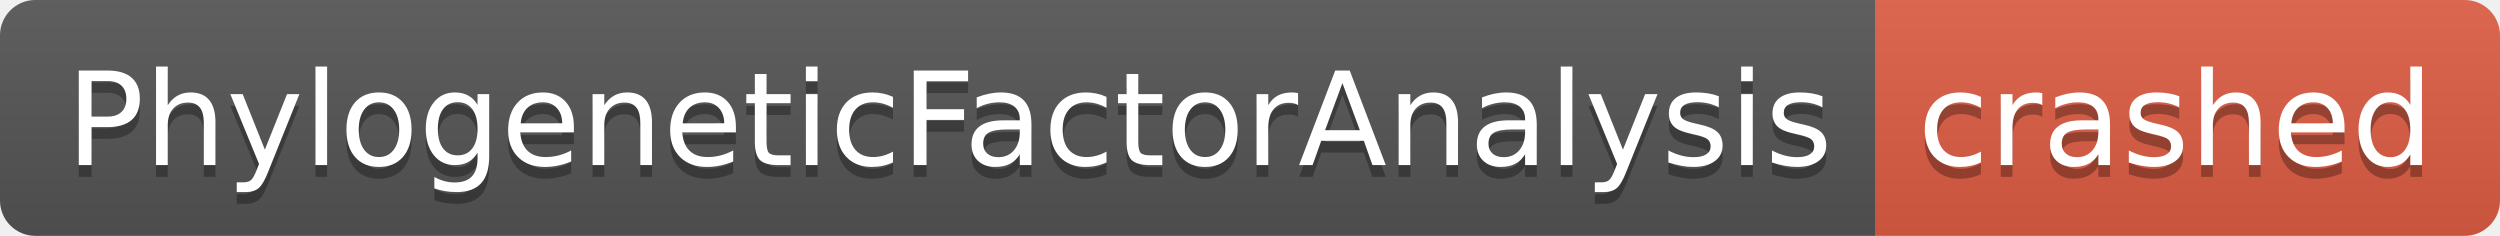
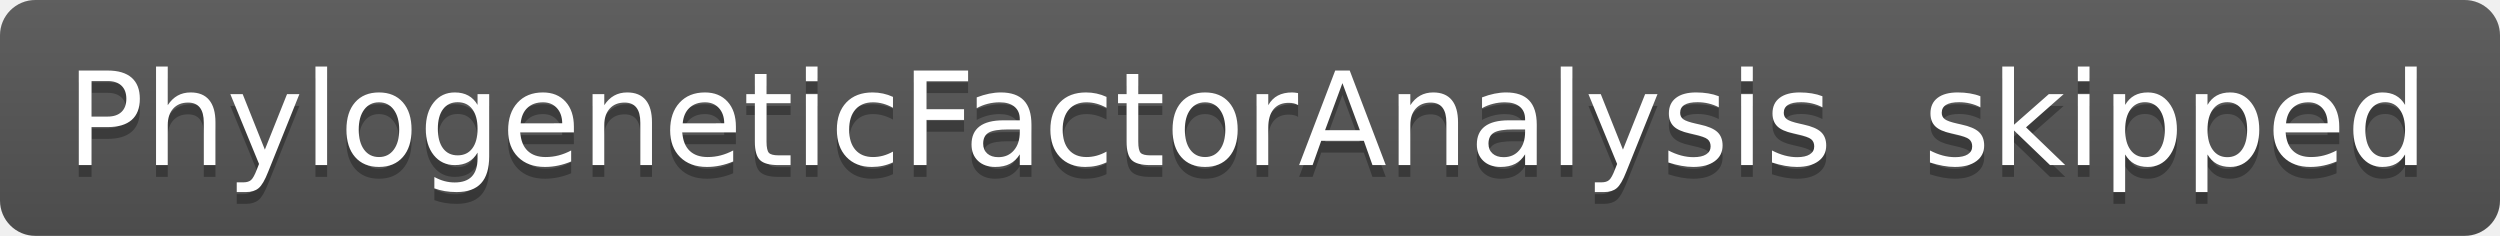
- <svg xmlns="http://www.w3.org/2000/svg" width="212" height="20" role="img" aria-label="PhylogeneticFactorAnalysis: crashed">
+ <svg xmlns="http://www.w3.org/2000/svg" width="212" height="20" role="img" aria-label="PhylogeneticFactorAnalysis: skipped">
  <linearGradient id="s" x2="0" y2="100%">
    <stop offset="0" stop-color="#bbb" stop-opacity=".1" />
    <stop offset="1" stop-opacity=".1" />
  </linearGradient>
  <clipPath id="r">
    <rect width="212" height="20" rx="3" fill="#fff" />
  </clipPath>
  <g clip-path="url(#r)">
    <rect width="159" height="20" fill="#555" />
-     <rect x="159" width="53" height="20" fill="#e05d44" />
+     <rect x="159" width="53" height="20" fill="#555" />
    <rect width="212" height="20" fill="url(#s)" />
  </g>
  <g fill="#fff" text-anchor="middle" font-family="Verdana,Geneva,DejaVu Sans,sans-serif" text-rendering="geometricPrecision" font-size="110">
    <text aria-hidden="true" x="805" y="150" fill="#010101" fill-opacity=".3" transform="scale(.1)" textLength="1490">PhylogeneticFactorAnalysis</text>
    <text x="805" y="140" transform="scale(.1)" fill="#fff" textLength="1490">PhylogeneticFactorAnalysis</text>
-     <text aria-hidden="true" x="1845" y="150" fill="#010101" fill-opacity=".3" transform="scale(.1)" textLength="430">crashed</text>
-     <text x="1845" y="140" transform="scale(.1)" fill="#fff" textLength="430">crashed</text>
+     <text aria-hidden="true" x="1845" y="150" fill="#010101" fill-opacity=".3" transform="scale(.1)" textLength="430">skipped</text>
+     <text x="1845" y="140" transform="scale(.1)" fill="#fff" textLength="430">skipped</text>
  </g>
</svg>
